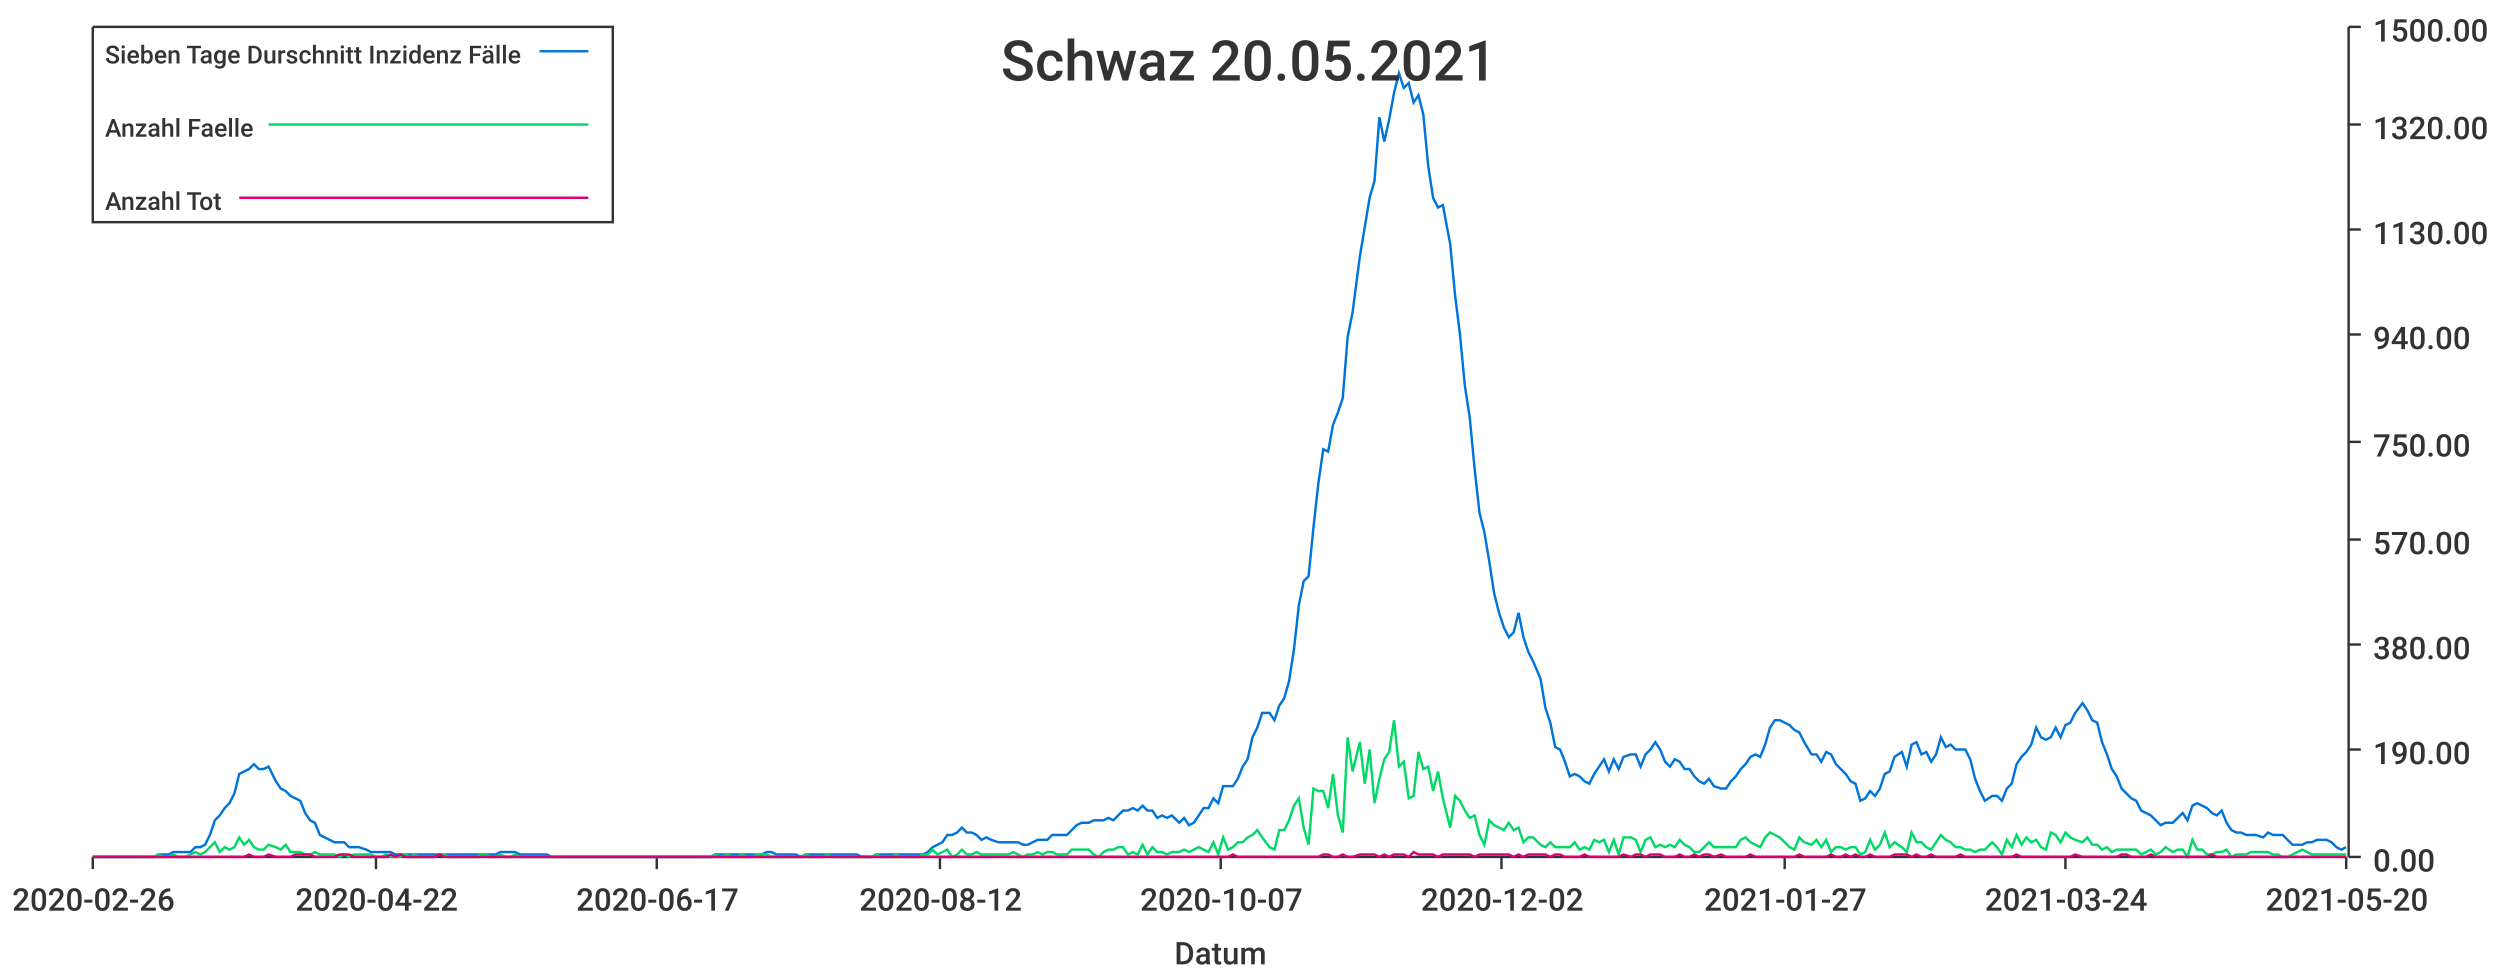
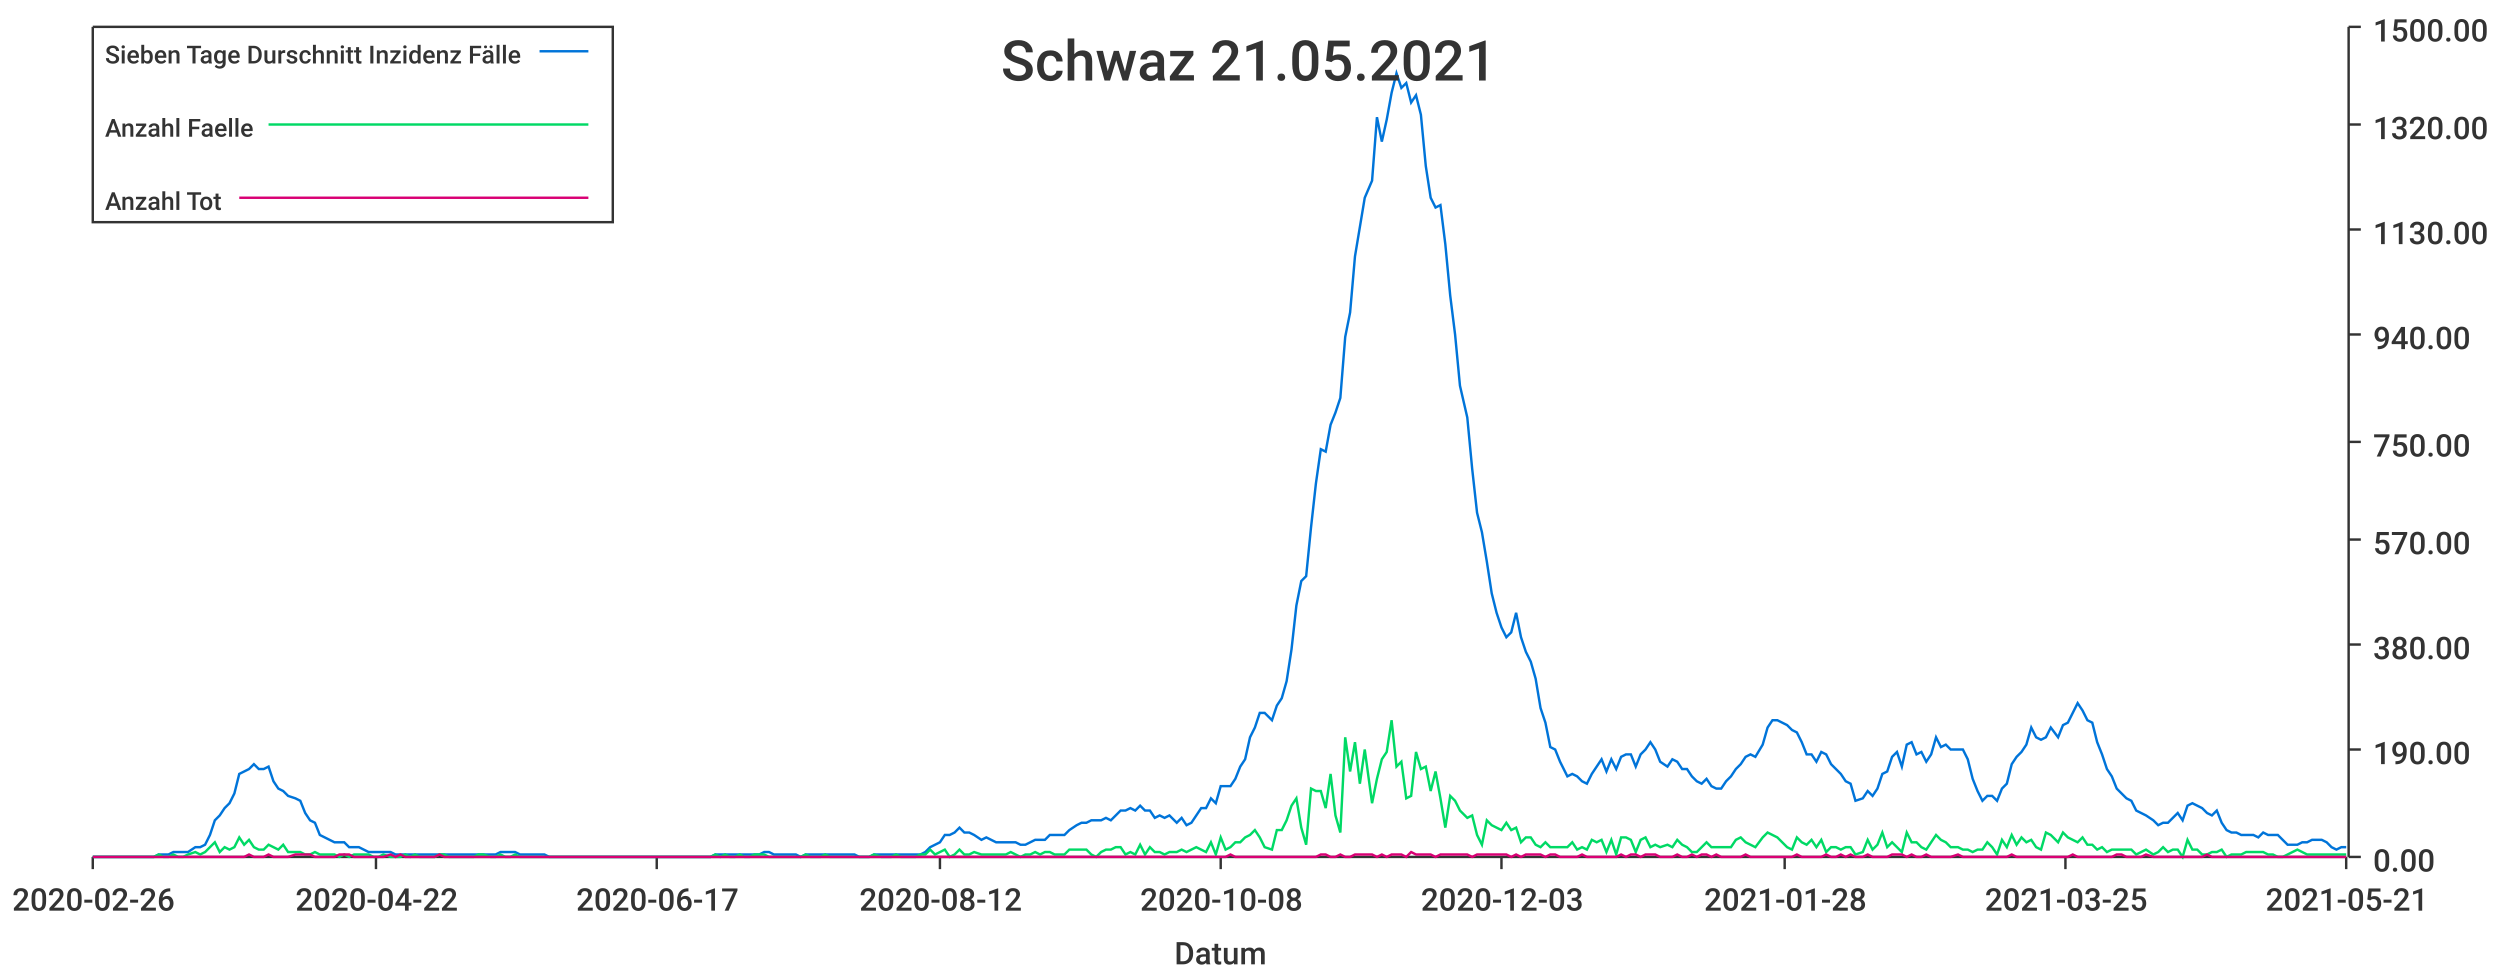
<svg xmlns="http://www.w3.org/2000/svg" width="1024" height="400">\n<path d="M 0 0 L 1024 0 L 1024 400 L 0 400 L 0 0" style="stroke-width:0;stroke:rgba(255,255,255,1.0);fill:rgba(255,255,255,1.0)" />
  <path d="M 38 11 L 961 11 L 961 351 L 38 351 L 38 11" style="stroke-width:0;stroke:rgba(255,255,255,1.0);fill:rgba(255,255,255,1.0)" />
  <path d="M 38 351 L 961 351" style="stroke-width:1;stroke:rgba(51,51,51,1.0);fill:none" />
  <path d="M 38 351 L 38 356" style="stroke-width:1;stroke:rgba(51,51,51,1.0);fill:none" />
  <text x="5" y="373" style="stroke-width:0;stroke:none;fill:rgba(51,51,51,1.0);font-size:12.8px;font-family:'Roboto Medium',sans-serif">2020-02-26</text>
  <path d="M 154 351 L 154 356" style="stroke-width:1;stroke:rgba(51,51,51,1.0);fill:none" />
  <text x="121" y="373" style="stroke-width:0;stroke:none;fill:rgba(51,51,51,1.0);font-size:12.8px;font-family:'Roboto Medium',sans-serif">2020-04-22</text>
  <path d="M 269 351 L 269 356" style="stroke-width:1;stroke:rgba(51,51,51,1.0);fill:none" />
  <text x="236" y="373" style="stroke-width:0;stroke:none;fill:rgba(51,51,51,1.0);font-size:12.8px;font-family:'Roboto Medium',sans-serif">2020-06-17</text>
  <path d="M 385 351 L 385 356" style="stroke-width:1;stroke:rgba(51,51,51,1.0);fill:none" />
  <text x="352" y="373" style="stroke-width:0;stroke:none;fill:rgba(51,51,51,1.0);font-size:12.8px;font-family:'Roboto Medium',sans-serif">2020-08-12</text>
  <path d="M 500 351 L 500 356" style="stroke-width:1;stroke:rgba(51,51,51,1.0);fill:none" />
-   <text x="467" y="373" style="stroke-width:0;stroke:none;fill:rgba(51,51,51,1.0);font-size:12.8px;font-family:'Roboto Medium',sans-serif">2020-10-07</text>
+   <text x="467" y="373" style="stroke-width:0;stroke:none;fill:rgba(51,51,51,1.0);font-size:12.8px;font-family:'Roboto Medium',sans-serif">2020-10-08</text>
  <path d="M 615 351 L 615 356" style="stroke-width:1;stroke:rgba(51,51,51,1.0);fill:none" />
-   <text x="582" y="373" style="stroke-width:0;stroke:none;fill:rgba(51,51,51,1.0);font-size:12.8px;font-family:'Roboto Medium',sans-serif">2020-12-02</text>
+   <text x="582" y="373" style="stroke-width:0;stroke:none;fill:rgba(51,51,51,1.0);font-size:12.8px;font-family:'Roboto Medium',sans-serif">2020-12-03</text>
  <path d="M 731 351 L 731 356" style="stroke-width:1;stroke:rgba(51,51,51,1.0);fill:none" />
-   <text x="698" y="373" style="stroke-width:0;stroke:none;fill:rgba(51,51,51,1.0);font-size:12.8px;font-family:'Roboto Medium',sans-serif">2021-01-27</text>
+   <text x="698" y="373" style="stroke-width:0;stroke:none;fill:rgba(51,51,51,1.0);font-size:12.8px;font-family:'Roboto Medium',sans-serif">2021-01-28</text>
  <path d="M 846 351 L 846 356" style="stroke-width:1;stroke:rgba(51,51,51,1.0);fill:none" />
-   <text x="813" y="373" style="stroke-width:0;stroke:none;fill:rgba(51,51,51,1.0);font-size:12.8px;font-family:'Roboto Medium',sans-serif">2021-03-24</text>
+   <text x="813" y="373" style="stroke-width:0;stroke:none;fill:rgba(51,51,51,1.0);font-size:12.8px;font-family:'Roboto Medium',sans-serif">2021-03-25</text>
  <path d="M 961 351 L 961 356" style="stroke-width:1;stroke:rgba(51,51,51,1.0);fill:none" />
-   <text x="928" y="373" style="stroke-width:0;stroke:none;fill:rgba(51,51,51,1.0);font-size:12.8px;font-family:'Roboto Medium',sans-serif">2021-05-20</text>
+   <text x="928" y="373" style="stroke-width:0;stroke:none;fill:rgba(51,51,51,1.0);font-size:12.8px;font-family:'Roboto Medium',sans-serif">2021-05-21</text>
  <text x="481" y="395" style="stroke-width:0;stroke:none;fill:rgba(51,51,51,1.0);font-size:12.8px;font-family:'Roboto Medium',sans-serif">Datum</text>
  <path d="M 962 351 L 962 11" style="stroke-width:1;stroke:rgba(51,51,51,1.0);fill:none" />
  <path d="M 962 351 L 967 351" style="stroke-width:1;stroke:rgba(51,51,51,1.0);fill:none" />
  <text x="972" y="357" style="stroke-width:0;stroke:none;fill:rgba(51,51,51,1.0);font-size:12.8px;font-family:'Roboto Medium',sans-serif">0.00</text>
  <path d="M 962 307 L 967 307" style="stroke-width:1;stroke:rgba(51,51,51,1.0);fill:none" />
  <text x="972" y="313" style="stroke-width:0;stroke:none;fill:rgba(51,51,51,1.0);font-size:12.8px;font-family:'Roboto Medium',sans-serif">190.00</text>
  <path d="M 962 264 L 967 264" style="stroke-width:1;stroke:rgba(51,51,51,1.0);fill:none" />
  <text x="972" y="270" style="stroke-width:0;stroke:none;fill:rgba(51,51,51,1.0);font-size:12.8px;font-family:'Roboto Medium',sans-serif">380.00</text>
  <path d="M 962 221 L 967 221" style="stroke-width:1;stroke:rgba(51,51,51,1.0);fill:none" />
  <text x="972" y="227" style="stroke-width:0;stroke:none;fill:rgba(51,51,51,1.0);font-size:12.8px;font-family:'Roboto Medium',sans-serif">570.00</text>
  <path d="M 962 181 L 967 181" style="stroke-width:1;stroke:rgba(51,51,51,1.0);fill:none" />
  <text x="972" y="187" style="stroke-width:0;stroke:none;fill:rgba(51,51,51,1.0);font-size:12.8px;font-family:'Roboto Medium',sans-serif">750.00</text>
  <path d="M 962 137 L 967 137" style="stroke-width:1;stroke:rgba(51,51,51,1.0);fill:none" />
  <text x="972" y="143" style="stroke-width:0;stroke:none;fill:rgba(51,51,51,1.0);font-size:12.8px;font-family:'Roboto Medium',sans-serif">940.00</text>
  <path d="M 962 94 L 967 94" style="stroke-width:1;stroke:rgba(51,51,51,1.0);fill:none" />
  <text x="972" y="100" style="stroke-width:0;stroke:none;fill:rgba(51,51,51,1.0);font-size:12.8px;font-family:'Roboto Medium',sans-serif">1130.00</text>
  <path d="M 962 51 L 967 51" style="stroke-width:1;stroke:rgba(51,51,51,1.0);fill:none" />
  <text x="972" y="57" style="stroke-width:0;stroke:none;fill:rgba(51,51,51,1.0);font-size:12.8px;font-family:'Roboto Medium',sans-serif">1320.00</text>
  <path d="M 962 11 L 967 11" style="stroke-width:1;stroke:rgba(51,51,51,1.0);fill:none" />
  <text x="972" y="17" style="stroke-width:0;stroke:none;fill:rgba(51,51,51,1.0);font-size:12.8px;font-family:'Roboto Medium',sans-serif">1500.00</text>
-   <path d="M 38 351 L 41 351 L 43 351 L 45 351 L 47 351 L 49 351 L 51 351 L 53 351 L 55 351 L 57 351 L 59 351 L 61 351 L 63 351 L 65 350 L 67 350 L 69 350 L 71 349 L 73 349 L 76 349 L 78 349 L 80 347 L 82 347 L 84 346 L 86 342 L 88 336 L 90 334 L 92 331 L 94 329 L 96 325 L 98 317 L 100 316 L 102 315 L 104 313 L 106 315 L 108 315 L 110 314 L 113 320 L 115 323 L 117 324 L 119 326 L 121 327 L 123 328 L 125 333 L 127 336 L 129 337 L 131 342 L 133 343 L 135 344 L 137 345 L 139 345 L 141 345 L 143 347 L 145 347 L 147 347 L 150 348 L 152 349 L 154 349 L 156 349 L 158 349 L 160 349 L 162 350 L 164 350 L 166 350 L 168 350 L 170 350 L 172 350 L 174 350 L 176 350 L 178 350 L 180 350 L 182 350 L 184 350 L 187 350 L 189 350 L 191 350 L 193 350 L 195 350 L 197 350 L 199 350 L 201 350 L 203 350 L 205 349 L 207 349 L 209 349 L 211 349 L 213 350 L 215 350 L 217 350 L 219 350 L 221 350 L 224 350 L 226 351 L 228 351 L 230 351 L 232 351 L 234 351 L 236 351 L 238 351 L 240 351 L 242 351 L 244 351 L 246 351 L 248 351 L 250 351 L 252 351 L 254 351 L 256 351 L 258 351 L 261 351 L 263 351 L 265 351 L 267 351 L 269 351 L 271 351 L 273 351 L 275 351 L 277 351 L 279 351 L 281 351 L 283 351 L 285 351 L 287 351 L 289 351 L 291 351 L 293 350 L 295 350 L 298 350 L 300 350 L 302 350 L 304 350 L 306 350 L 308 350 L 310 350 L 312 350 L 314 349 L 316 349 L 318 350 L 320 350 L 322 350 L 324 350 L 326 350 L 328 351 L 330 350 L 332 350 L 335 350 L 337 350 L 339 350 L 341 350 L 343 350 L 345 350 L 347 350 L 349 350 L 351 350 L 353 351 L 355 351 L 357 351 L 359 350 L 361 350 L 363 350 L 365 350 L 367 350 L 369 350 L 372 350 L 374 350 L 376 350 L 378 350 L 380 349 L 382 347 L 384 346 L 386 345 L 388 342 L 390 342 L 392 341 L 394 339 L 396 341 L 398 341 L 400 342 L 402 344 L 404 343 L 406 344 L 409 345 L 411 345 L 413 345 L 415 345 L 417 345 L 419 346 L 421 346 L 423 345 L 425 344 L 427 344 L 429 344 L 431 342 L 433 342 L 435 342 L 437 342 L 439 340 L 441 338 L 443 337 L 446 337 L 448 336 L 450 336 L 452 336 L 454 335 L 456 336 L 458 334 L 460 332 L 462 332 L 464 331 L 466 332 L 468 330 L 470 332 L 472 332 L 474 335 L 476 334 L 478 335 L 480 334 L 483 337 L 485 335 L 487 338 L 489 337 L 491 334 L 493 331 L 495 331 L 497 327 L 499 329 L 501 322 L 503 322 L 505 322 L 507 319 L 509 314 L 511 311 L 513 302 L 515 298 L 517 292 L 520 292 L 522 295 L 524 289 L 526 286 L 528 279 L 530 266 L 532 248 L 534 238 L 536 236 L 538 216 L 540 198 L 542 184 L 544 185 L 546 174 L 548 169 L 550 163 L 552 138 L 554 128 L 557 105 L 559 93 L 561 81 L 563 74 L 565 48 L 567 58 L 569 49 L 571 38 L 573 30 L 575 36 L 577 34 L 579 42 L 581 39 L 583 47 L 585 68 L 587 81 L 589 85 L 591 84 L 594 100 L 596 121 L 598 137 L 600 158 L 602 171 L 604 192 L 606 210 L 608 218 L 610 230 L 612 243 L 614 251 L 616 257 L 618 261 L 620 259 L 622 251 L 624 261 L 626 267 L 628 271 L 631 278 L 633 290 L 635 296 L 637 306 L 639 307 L 641 312 L 643 318 L 645 317 L 647 318 L 649 320 L 651 321 L 653 317 L 655 314 L 657 311 L 659 316 L 661 311 L 663 315 L 665 310 L 668 309 L 670 309 L 672 314 L 674 309 L 676 307 L 678 304 L 680 307 L 682 312 L 684 314 L 686 311 L 688 312 L 690 315 L 692 315 L 694 318 L 696 320 L 698 321 L 700 319 L 702 322 L 705 323 L 707 323 L 709 320 L 711 318 L 713 315 L 715 313 L 717 310 L 719 309 L 721 310 L 723 305 L 725 298 L 727 295 L 729 295 L 731 296 L 733 297 L 735 299 L 737 300 L 739 304 L 742 309 L 744 309 L 746 312 L 748 308 L 750 309 L 752 313 L 754 315 L 756 317 L 758 320 L 760 321 L 762 328 L 764 327 L 766 324 L 768 326 L 770 323 L 772 317 L 774 316 L 776 310 L 779 308 L 781 314 L 783 305 L 785 304 L 787 309 L 789 308 L 791 312 L 793 309 L 795 302 L 797 306 L 799 305 L 801 307 L 803 307 L 805 307 L 807 311 L 809 319 L 811 324 L 813 328 L 816 326 L 818 326 L 820 328 L 822 323 L 824 321 L 826 313 L 828 310 L 830 308 L 832 305 L 834 298 L 836 302 L 838 303 L 840 302 L 842 298 L 844 302 L 846 297 L 848 296 L 850 292 L 853 288 L 855 291 L 857 295 L 859 296 L 861 304 L 863 309 L 865 315 L 867 318 L 869 323 L 871 325 L 873 327 L 875 328 L 877 332 L 879 333 L 881 334 L 883 336 L 885 338 L 887 337 L 890 337 L 892 335 L 894 333 L 896 336 L 898 330 L 900 329 L 902 330 L 904 331 L 906 333 L 908 334 L 910 332 L 912 337 L 914 340 L 916 341 L 918 341 L 920 342 L 922 342 L 924 342 L 927 343 L 929 341 L 931 342 L 933 342 L 935 342 L 937 344 L 939 346 L 941 346 L 943 346 L 945 345 L 947 345 L 949 344 L 951 344 L 953 344 L 955 345 L 957 347 L 959 348 L 961 347" style="stroke-width:1;stroke:rgba(0,116,217,1.0);fill:none" />
-   <path d="M 38 351 L 41 351 L 43 351 L 45 351 L 47 351 L 49 351 L 51 351 L 53 351 L 55 351 L 57 351 L 59 351 L 61 351 L 63 351 L 65 350 L 67 351 L 69 351 L 71 350 L 73 351 L 76 351 L 78 350 L 80 349 L 82 350 L 84 349 L 86 347 L 88 345 L 90 349 L 92 347 L 94 348 L 96 347 L 98 343 L 100 346 L 102 344 L 104 347 L 106 348 L 108 348 L 110 346 L 113 347 L 115 348 L 117 346 L 119 349 L 121 349 L 123 349 L 125 350 L 127 350 L 129 349 L 131 350 L 133 350 L 135 350 L 137 350 L 139 351 L 141 350 L 143 351 L 145 350 L 147 350 L 150 350 L 152 350 L 154 351 L 156 351 L 158 350 L 160 351 L 162 351 L 164 351 L 166 350 L 168 351 L 170 350 L 172 351 L 174 351 L 176 351 L 178 351 L 180 350 L 182 350 L 184 351 L 187 351 L 189 351 L 191 351 L 193 351 L 195 351 L 197 350 L 199 350 L 201 351 L 203 351 L 205 350 L 207 351 L 209 351 L 211 350 L 213 351 L 215 351 L 217 351 L 219 351 L 221 351 L 224 351 L 226 351 L 228 351 L 230 351 L 232 351 L 234 351 L 236 351 L 238 351 L 240 351 L 242 351 L 244 351 L 246 351 L 248 351 L 250 351 L 252 351 L 254 351 L 256 351 L 258 351 L 261 351 L 263 351 L 265 351 L 267 351 L 269 351 L 271 351 L 273 351 L 275 351 L 277 351 L 279 351 L 281 351 L 283 351 L 285 351 L 287 351 L 289 351 L 291 351 L 293 350 L 295 351 L 298 350 L 300 351 L 302 351 L 304 350 L 306 351 L 308 351 L 310 350 L 312 350 L 314 350 L 316 351 L 318 351 L 320 351 L 322 351 L 324 351 L 326 351 L 328 351 L 330 350 L 332 351 L 335 351 L 337 351 L 339 350 L 341 351 L 343 351 L 345 351 L 347 351 L 349 351 L 351 351 L 353 351 L 355 351 L 357 351 L 359 350 L 361 351 L 363 351 L 365 351 L 367 350 L 369 351 L 372 351 L 374 351 L 376 351 L 378 350 L 380 350 L 382 348 L 384 350 L 386 349 L 388 348 L 390 351 L 392 350 L 394 348 L 396 350 L 398 350 L 400 349 L 402 350 L 404 350 L 406 350 L 409 350 L 411 350 L 413 350 L 415 349 L 417 350 L 419 351 L 421 350 L 423 350 L 425 349 L 427 350 L 429 349 L 431 349 L 433 350 L 435 350 L 437 350 L 439 348 L 441 348 L 443 348 L 446 348 L 448 350 L 450 351 L 452 349 L 454 348 L 456 348 L 458 347 L 460 347 L 462 350 L 464 349 L 466 350 L 468 346 L 470 350 L 472 347 L 474 349 L 476 349 L 478 350 L 480 349 L 483 349 L 485 348 L 487 349 L 489 348 L 491 347 L 493 348 L 495 349 L 497 345 L 499 350 L 501 343 L 503 348 L 505 347 L 507 345 L 509 345 L 511 343 L 513 342 L 515 340 L 517 343 L 520 347 L 522 348 L 524 340 L 526 340 L 528 336 L 530 330 L 532 327 L 534 339 L 536 346 L 538 323 L 540 324 L 542 324 L 544 331 L 546 317 L 548 334 L 550 341 L 552 302 L 554 316 L 557 304 L 559 321 L 561 307 L 563 329 L 565 319 L 567 311 L 569 308 L 571 295 L 573 314 L 575 312 L 577 327 L 579 326 L 581 308 L 583 315 L 585 314 L 587 324 L 589 316 L 591 327 L 594 339 L 596 326 L 598 328 L 600 332 L 602 335 L 604 334 L 606 342 L 608 346 L 610 336 L 612 338 L 614 339 L 616 340 L 618 337 L 620 340 L 622 339 L 624 345 L 626 343 L 628 343 L 631 346 L 633 347 L 635 345 L 637 347 L 639 347 L 641 347 L 643 347 L 645 345 L 647 348 L 649 347 L 651 348 L 653 344 L 655 345 L 657 344 L 659 349 L 661 344 L 663 350 L 665 343 L 668 343 L 670 344 L 672 349 L 674 344 L 676 343 L 678 347 L 680 346 L 682 347 L 684 346 L 686 347 L 688 344 L 690 346 L 692 347 L 694 349 L 696 349 L 698 347 L 700 345 L 702 347 L 705 347 L 707 347 L 709 347 L 711 347 L 713 344 L 715 343 L 717 345 L 719 346 L 721 347 L 723 343 L 725 341 L 727 342 L 729 343 L 731 345 L 733 347 L 735 348 L 737 343 L 739 345 L 742 346 L 744 344 L 746 347 L 748 344 L 750 349 L 752 347 L 754 347 L 756 348 L 758 347 L 760 347 L 762 350 L 764 349 L 766 344 L 768 348 L 770 346 L 772 341 L 774 347 L 776 345 L 779 347 L 781 349 L 783 341 L 785 345 L 787 345 L 789 347 L 791 348 L 793 345 L 795 342 L 797 344 L 799 345 L 801 347 L 803 347 L 805 348 L 807 348 L 809 349 L 811 348 L 813 348 L 816 345 L 818 347 L 820 350 L 822 344 L 824 347 L 826 342 L 828 346 L 830 343 L 832 345 L 834 344 L 836 347 L 838 348 L 840 341 L 842 342 L 844 345 L 846 341 L 848 343 L 850 344 L 853 345 L 855 343 L 857 346 L 859 346 L 861 348 L 863 347 L 865 349 L 867 348 L 869 348 L 871 348 L 873 348 L 875 348 L 877 350 L 879 349 L 881 348 L 883 350 L 885 349 L 887 347 L 890 349 L 892 348 L 894 348 L 896 351 L 898 344 L 900 348 L 902 348 L 904 350 L 906 350 L 908 349 L 910 349 L 912 348 L 914 351 L 916 350 L 918 350 L 920 350 L 922 349 L 924 349 L 927 349 L 929 349 L 931 350 L 933 350 L 935 351 L 937 351 L 939 350 L 941 349 L 943 348 L 945 349 L 947 350 L 949 350 L 951 350 L 953 350 L 955 350 L 957 350 L 959 350 L 961 350" style="stroke-width:1;stroke:rgba(0,217,101,1.0);fill:none" />
-   <path d="M 38 351 L 41 351 L 43 351 L 45 351 L 47 351 L 49 351 L 51 351 L 53 351 L 55 351 L 57 351 L 59 351 L 61 351 L 63 351 L 65 351 L 67 351 L 69 351 L 71 351 L 73 351 L 76 351 L 78 351 L 80 351 L 82 351 L 84 351 L 86 351 L 88 351 L 90 351 L 92 351 L 94 351 L 96 351 L 98 351 L 100 351 L 102 350 L 104 351 L 106 351 L 108 351 L 110 350 L 113 351 L 115 351 L 117 351 L 119 351 L 121 350 L 123 350 L 125 350 L 127 350 L 129 351 L 131 351 L 133 351 L 135 351 L 137 351 L 139 350 L 141 350 L 143 350 L 145 351 L 147 351 L 150 351 L 152 351 L 154 351 L 156 351 L 158 351 L 160 350 L 162 351 L 164 350 L 166 351 L 168 351 L 170 351 L 172 351 L 174 351 L 176 351 L 178 351 L 180 350 L 182 351 L 184 351 L 187 351 L 189 351 L 191 351 L 193 351 L 195 351 L 197 351 L 199 351 L 201 351 L 203 351 L 205 351 L 207 351 L 209 351 L 211 351 L 213 351 L 215 351 L 217 351 L 219 351 L 221 351 L 224 351 L 226 351 L 228 351 L 230 351 L 232 351 L 234 351 L 236 351 L 238 351 L 240 351 L 242 351 L 244 351 L 246 351 L 248 351 L 250 351 L 252 351 L 254 351 L 256 351 L 258 351 L 261 351 L 263 351 L 265 351 L 267 351 L 269 351 L 271 351 L 273 351 L 275 351 L 277 351 L 279 351 L 281 351 L 283 351 L 285 351 L 287 351 L 289 351 L 291 351 L 293 351 L 295 351 L 298 351 L 300 351 L 302 351 L 304 351 L 306 351 L 308 351 L 310 351 L 312 351 L 314 351 L 316 351 L 318 351 L 320 351 L 322 351 L 324 351 L 326 351 L 328 351 L 330 351 L 332 351 L 335 351 L 337 351 L 339 351 L 341 351 L 343 351 L 345 351 L 347 351 L 349 351 L 351 351 L 353 351 L 355 351 L 357 351 L 359 351 L 361 351 L 363 351 L 365 351 L 367 351 L 369 351 L 372 351 L 374 351 L 376 351 L 378 351 L 380 351 L 382 351 L 384 351 L 386 351 L 388 351 L 390 351 L 392 351 L 394 351 L 396 351 L 398 351 L 400 351 L 402 351 L 404 351 L 406 351 L 409 351 L 411 351 L 413 351 L 415 351 L 417 351 L 419 351 L 421 351 L 423 351 L 425 351 L 427 351 L 429 351 L 431 351 L 433 351 L 435 351 L 437 351 L 439 351 L 441 351 L 443 351 L 446 351 L 448 351 L 450 351 L 452 351 L 454 351 L 456 351 L 458 351 L 460 351 L 462 351 L 464 351 L 466 351 L 468 351 L 470 351 L 472 351 L 474 351 L 476 351 L 478 351 L 480 351 L 483 351 L 485 351 L 487 351 L 489 351 L 491 351 L 493 351 L 495 351 L 497 351 L 499 351 L 501 351 L 503 351 L 505 350 L 507 351 L 509 351 L 511 351 L 513 351 L 515 351 L 517 351 L 520 351 L 522 351 L 524 351 L 526 351 L 528 351 L 530 351 L 532 351 L 534 351 L 536 351 L 538 351 L 540 351 L 542 350 L 544 350 L 546 351 L 548 351 L 550 350 L 552 351 L 554 351 L 557 350 L 559 350 L 561 350 L 563 350 L 565 351 L 567 350 L 569 351 L 571 350 L 573 350 L 575 350 L 577 351 L 579 349 L 581 350 L 583 350 L 585 350 L 587 350 L 589 351 L 591 350 L 594 350 L 596 350 L 598 350 L 600 350 L 602 350 L 604 351 L 606 350 L 608 350 L 610 350 L 612 350 L 614 350 L 616 350 L 618 350 L 620 351 L 622 350 L 624 351 L 626 350 L 628 350 L 631 350 L 633 350 L 635 351 L 637 350 L 639 350 L 641 351 L 643 351 L 645 351 L 647 351 L 649 350 L 651 351 L 653 351 L 655 351 L 657 351 L 659 351 L 661 351 L 663 351 L 665 350 L 668 351 L 670 350 L 672 350 L 674 351 L 676 350 L 678 350 L 680 350 L 682 351 L 684 351 L 686 351 L 688 350 L 690 351 L 692 351 L 694 350 L 696 351 L 698 350 L 700 350 L 702 351 L 705 350 L 707 351 L 709 351 L 711 351 L 713 351 L 715 351 L 717 350 L 719 351 L 721 351 L 723 351 L 725 351 L 727 351 L 729 351 L 731 351 L 733 351 L 735 351 L 737 350 L 739 351 L 742 351 L 744 351 L 746 351 L 748 351 L 750 350 L 752 351 L 754 351 L 756 350 L 758 351 L 760 350 L 762 351 L 764 351 L 766 350 L 768 351 L 770 351 L 772 351 L 774 351 L 776 350 L 779 350 L 781 350 L 783 351 L 785 350 L 787 351 L 789 351 L 791 350 L 793 351 L 795 351 L 797 351 L 799 351 L 801 351 L 803 350 L 805 351 L 807 351 L 809 351 L 811 351 L 813 351 L 816 351 L 818 351 L 820 351 L 822 351 L 824 351 L 826 350 L 828 351 L 830 351 L 832 351 L 834 351 L 836 351 L 838 351 L 840 351 L 842 351 L 844 351 L 846 351 L 848 351 L 850 350 L 853 351 L 855 351 L 857 351 L 859 351 L 861 351 L 863 351 L 865 351 L 867 351 L 869 350 L 871 350 L 873 351 L 875 351 L 877 351 L 879 351 L 881 350 L 883 351 L 885 351 L 887 351 L 890 351 L 892 351 L 894 351 L 896 351 L 898 351 L 900 351 L 902 351 L 904 351 L 906 350 L 908 351 L 910 351 L 912 351 L 914 351 L 916 351 L 918 351 L 920 351 L 922 351 L 924 351 L 927 351 L 929 351 L 931 351 L 933 351 L 935 351 L 937 351 L 939 351 L 941 351 L 943 351 L 945 351 L 947 351 L 949 351 L 951 351 L 953 351 L 955 351 L 957 351 L 959 351 L 961 351" style="stroke-width:1;stroke:rgba(217,0,116,1.0);fill:none" />
-   <text x="410" y="33" style="stroke-width:0;stroke:none;fill:rgba(51,51,51,1.0);font-size:23.0px;font-family:'Roboto Medium',sans-serif">Schwaz 20.05.2021</text>
+   <path d="M 38 351 L 41 351 L 43 351 L 45 351 L 47 351 L 49 351 L 51 351 L 53 351 L 55 351 L 57 351 L 59 351 L 61 351 L 63 351 L 65 350 L 67 350 L 69 350 L 71 349 L 73 349 L 75 349 L 77 349 L 80 347 L 82 347 L 84 346 L 86 342 L 88 336 L 90 334 L 92 331 L 94 329 L 96 325 L 98 317 L 100 316 L 102 315 L 104 313 L 106 315 L 108 315 L 110 314 L 112 320 L 114 323 L 116 324 L 118 326 L 121 327 L 123 328 L 125 333 L 127 336 L 129 337 L 131 342 L 133 343 L 135 344 L 137 345 L 139 345 L 141 345 L 143 347 L 145 347 L 147 347 L 149 348 L 151 349 L 153 349 L 155 349 L 157 349 L 160 349 L 162 350 L 164 350 L 166 350 L 168 350 L 170 350 L 172 350 L 174 350 L 176 350 L 178 350 L 180 350 L 182 350 L 184 350 L 186 350 L 188 350 L 190 350 L 192 350 L 194 350 L 196 350 L 198 350 L 201 350 L 203 350 L 205 349 L 207 349 L 209 349 L 211 349 L 213 350 L 215 350 L 217 350 L 219 350 L 221 350 L 223 350 L 225 351 L 227 351 L 229 351 L 231 351 L 233 351 L 235 351 L 237 351 L 240 351 L 242 351 L 244 351 L 246 351 L 248 351 L 250 351 L 252 351 L 254 351 L 256 351 L 258 351 L 260 351 L 262 351 L 264 351 L 266 351 L 268 351 L 270 351 L 272 351 L 274 351 L 276 351 L 278 351 L 281 351 L 283 351 L 285 351 L 287 351 L 289 351 L 291 351 L 293 350 L 295 350 L 297 350 L 299 350 L 301 350 L 303 350 L 305 350 L 307 350 L 309 350 L 311 350 L 313 349 L 315 349 L 317 350 L 320 350 L 322 350 L 324 350 L 326 350 L 328 351 L 330 350 L 332 350 L 334 350 L 336 350 L 338 350 L 340 350 L 342 350 L 344 350 L 346 350 L 348 350 L 350 350 L 352 351 L 354 351 L 356 351 L 358 350 L 361 350 L 363 350 L 365 350 L 367 350 L 369 350 L 371 350 L 373 350 L 375 350 L 377 350 L 379 349 L 381 347 L 383 346 L 385 345 L 387 342 L 389 342 L 391 341 L 393 339 L 395 341 L 397 341 L 399 342 L 402 344 L 404 343 L 406 344 L 408 345 L 410 345 L 412 345 L 414 345 L 416 345 L 418 346 L 420 346 L 422 345 L 424 344 L 426 344 L 428 344 L 430 342 L 432 342 L 434 342 L 436 342 L 438 340 L 441 338 L 443 337 L 445 337 L 447 336 L 449 336 L 451 336 L 453 335 L 455 336 L 457 334 L 459 332 L 461 332 L 463 331 L 465 332 L 467 330 L 469 332 L 471 332 L 473 335 L 475 334 L 477 335 L 479 334 L 482 337 L 484 335 L 486 338 L 488 337 L 490 334 L 492 331 L 494 331 L 496 327 L 498 329 L 500 322 L 502 322 L 504 322 L 506 319 L 508 314 L 510 311 L 512 302 L 514 298 L 516 292 L 518 292 L 521 295 L 523 289 L 525 286 L 527 279 L 529 266 L 531 248 L 533 238 L 535 236 L 537 216 L 539 198 L 541 184 L 543 185 L 545 174 L 547 169 L 549 163 L 551 138 L 553 128 L 555 105 L 557 93 L 559 81 L 562 74 L 564 48 L 566 58 L 568 49 L 570 38 L 572 30 L 574 36 L 576 34 L 578 42 L 580 39 L 582 47 L 584 68 L 586 81 L 588 85 L 590 84 L 592 100 L 594 121 L 596 137 L 598 158 L 601 171 L 603 192 L 605 210 L 607 218 L 609 230 L 611 243 L 613 251 L 615 257 L 617 261 L 619 259 L 621 251 L 623 261 L 625 267 L 627 271 L 629 278 L 631 290 L 633 296 L 635 306 L 637 307 L 639 312 L 642 318 L 644 317 L 646 318 L 648 320 L 650 321 L 652 317 L 654 314 L 656 311 L 658 316 L 660 311 L 662 315 L 664 310 L 666 309 L 668 309 L 670 314 L 672 309 L 674 307 L 676 304 L 678 307 L 680 312 L 683 314 L 685 311 L 687 312 L 689 315 L 691 315 L 693 318 L 695 320 L 697 321 L 699 319 L 701 322 L 703 323 L 705 323 L 707 320 L 709 318 L 711 315 L 713 313 L 715 310 L 717 309 L 719 310 L 722 305 L 724 298 L 726 295 L 728 295 L 730 296 L 732 297 L 734 299 L 736 300 L 738 304 L 740 309 L 742 309 L 744 312 L 746 308 L 748 309 L 750 313 L 752 315 L 754 317 L 756 320 L 758 321 L 760 328 L 763 327 L 765 324 L 767 326 L 769 323 L 771 317 L 773 316 L 775 310 L 777 308 L 779 314 L 781 305 L 783 304 L 785 309 L 787 308 L 789 312 L 791 309 L 793 302 L 795 306 L 797 305 L 799 307 L 802 307 L 804 307 L 806 311 L 808 319 L 810 324 L 812 328 L 814 326 L 816 326 L 818 328 L 820 323 L 822 321 L 824 313 L 826 310 L 828 308 L 830 305 L 832 298 L 834 302 L 836 303 L 838 302 L 840 298 L 843 302 L 845 297 L 847 296 L 849 292 L 851 288 L 853 291 L 855 295 L 857 296 L 859 304 L 861 309 L 863 315 L 865 318 L 867 323 L 869 325 L 871 327 L 873 328 L 875 332 L 877 333 L 879 334 L 882 336 L 884 338 L 886 337 L 888 337 L 890 335 L 892 333 L 894 336 L 896 330 L 898 329 L 900 330 L 902 331 L 904 333 L 906 334 L 908 332 L 910 337 L 912 340 L 914 341 L 916 341 L 918 342 L 920 342 L 923 342 L 925 343 L 927 341 L 929 342 L 931 342 L 933 342 L 935 344 L 937 346 L 939 346 L 941 346 L 943 345 L 945 345 L 947 344 L 949 344 L 951 344 L 953 345 L 955 347 L 957 348 L 959 347 L 961 347" style="stroke-width:1;stroke:rgba(0,116,217,1.0);fill:none" />
+   <path d="M 38 351 L 41 351 L 43 351 L 45 351 L 47 351 L 49 351 L 51 351 L 53 351 L 55 351 L 57 351 L 59 351 L 61 351 L 63 351 L 65 350 L 67 351 L 69 351 L 71 350 L 73 351 L 75 351 L 77 350 L 80 349 L 82 350 L 84 349 L 86 347 L 88 345 L 90 349 L 92 347 L 94 348 L 96 347 L 98 343 L 100 346 L 102 344 L 104 347 L 106 348 L 108 348 L 110 346 L 112 347 L 114 348 L 116 346 L 118 349 L 121 349 L 123 349 L 125 350 L 127 350 L 129 349 L 131 350 L 133 350 L 135 350 L 137 350 L 139 351 L 141 350 L 143 351 L 145 350 L 147 350 L 149 350 L 151 350 L 153 351 L 155 351 L 157 350 L 160 351 L 162 351 L 164 351 L 166 350 L 168 351 L 170 350 L 172 351 L 174 351 L 176 351 L 178 351 L 180 350 L 182 350 L 184 351 L 186 351 L 188 351 L 190 351 L 192 351 L 194 351 L 196 350 L 198 350 L 201 351 L 203 351 L 205 350 L 207 351 L 209 351 L 211 350 L 213 351 L 215 351 L 217 351 L 219 351 L 221 351 L 223 351 L 225 351 L 227 351 L 229 351 L 231 351 L 233 351 L 235 351 L 237 351 L 240 351 L 242 351 L 244 351 L 246 351 L 248 351 L 250 351 L 252 351 L 254 351 L 256 351 L 258 351 L 260 351 L 262 351 L 264 351 L 266 351 L 268 351 L 270 351 L 272 351 L 274 351 L 276 351 L 278 351 L 281 351 L 283 351 L 285 351 L 287 351 L 289 351 L 291 351 L 293 350 L 295 351 L 297 350 L 299 351 L 301 351 L 303 350 L 305 351 L 307 351 L 309 350 L 311 350 L 313 350 L 315 351 L 317 351 L 320 351 L 322 351 L 324 351 L 326 351 L 328 351 L 330 350 L 332 351 L 334 351 L 336 351 L 338 350 L 340 351 L 342 351 L 344 351 L 346 351 L 348 351 L 350 351 L 352 351 L 354 351 L 356 351 L 358 350 L 361 351 L 363 351 L 365 351 L 367 350 L 369 351 L 371 351 L 373 351 L 375 351 L 377 350 L 379 350 L 381 348 L 383 350 L 385 349 L 387 348 L 389 351 L 391 350 L 393 348 L 395 350 L 397 350 L 399 349 L 402 350 L 404 350 L 406 350 L 408 350 L 410 350 L 412 350 L 414 349 L 416 350 L 418 351 L 420 350 L 422 350 L 424 349 L 426 350 L 428 349 L 430 349 L 432 350 L 434 350 L 436 350 L 438 348 L 441 348 L 443 348 L 445 348 L 447 350 L 449 351 L 451 349 L 453 348 L 455 348 L 457 347 L 459 347 L 461 350 L 463 349 L 465 350 L 467 346 L 469 350 L 471 347 L 473 349 L 475 349 L 477 350 L 479 349 L 482 349 L 484 348 L 486 349 L 488 348 L 490 347 L 492 348 L 494 349 L 496 345 L 498 350 L 500 343 L 502 348 L 504 347 L 506 345 L 508 345 L 510 343 L 512 342 L 514 340 L 516 343 L 518 347 L 521 348 L 523 340 L 525 340 L 527 336 L 529 330 L 531 327 L 533 339 L 535 346 L 537 323 L 539 324 L 541 324 L 543 331 L 545 317 L 547 334 L 549 341 L 551 302 L 553 316 L 555 304 L 557 321 L 559 307 L 562 329 L 564 319 L 566 311 L 568 308 L 570 295 L 572 314 L 574 312 L 576 327 L 578 326 L 580 308 L 582 315 L 584 314 L 586 324 L 588 316 L 590 327 L 592 339 L 594 326 L 596 328 L 598 332 L 601 335 L 603 334 L 605 342 L 607 346 L 609 336 L 611 338 L 613 339 L 615 340 L 617 337 L 619 340 L 621 339 L 623 345 L 625 343 L 627 343 L 629 346 L 631 347 L 633 345 L 635 347 L 637 347 L 639 347 L 642 347 L 644 345 L 646 348 L 648 347 L 650 348 L 652 344 L 654 345 L 656 344 L 658 349 L 660 344 L 662 350 L 664 343 L 666 343 L 668 344 L 670 349 L 672 344 L 674 343 L 676 347 L 678 346 L 680 347 L 683 346 L 685 347 L 687 344 L 689 346 L 691 347 L 693 349 L 695 349 L 697 347 L 699 345 L 701 347 L 703 347 L 705 347 L 707 347 L 709 347 L 711 344 L 713 343 L 715 345 L 717 346 L 719 347 L 722 343 L 724 341 L 726 342 L 728 343 L 730 345 L 732 347 L 734 348 L 736 343 L 738 345 L 740 346 L 742 344 L 744 347 L 746 344 L 748 349 L 750 347 L 752 347 L 754 348 L 756 347 L 758 347 L 760 350 L 763 349 L 765 344 L 767 348 L 769 346 L 771 341 L 773 347 L 775 345 L 777 347 L 779 349 L 781 341 L 783 345 L 785 345 L 787 347 L 789 348 L 791 345 L 793 342 L 795 344 L 797 345 L 799 347 L 802 347 L 804 348 L 806 348 L 808 349 L 810 348 L 812 348 L 814 345 L 816 347 L 818 350 L 820 344 L 822 347 L 824 342 L 826 346 L 828 343 L 830 345 L 832 344 L 834 347 L 836 348 L 838 341 L 840 342 L 843 345 L 845 341 L 847 343 L 849 344 L 851 345 L 853 343 L 855 346 L 857 346 L 859 348 L 861 347 L 863 349 L 865 348 L 867 348 L 869 348 L 871 348 L 873 348 L 875 350 L 877 349 L 879 348 L 882 350 L 884 349 L 886 347 L 888 349 L 890 348 L 892 348 L 894 351 L 896 344 L 898 348 L 900 348 L 902 350 L 904 350 L 906 349 L 908 349 L 910 348 L 912 351 L 914 350 L 916 350 L 918 350 L 920 349 L 923 349 L 925 349 L 927 349 L 929 350 L 931 350 L 933 351 L 935 351 L 937 350 L 939 349 L 941 348 L 943 349 L 945 350 L 947 350 L 949 350 L 951 350 L 953 350 L 955 350 L 957 350 L 959 350 L 961 350" style="stroke-width:1;stroke:rgba(0,217,101,1.0);fill:none" />
+   <path d="M 38 351 L 41 351 L 43 351 L 45 351 L 47 351 L 49 351 L 51 351 L 53 351 L 55 351 L 57 351 L 59 351 L 61 351 L 63 351 L 65 351 L 67 351 L 69 351 L 71 351 L 73 351 L 75 351 L 77 351 L 80 351 L 82 351 L 84 351 L 86 351 L 88 351 L 90 351 L 92 351 L 94 351 L 96 351 L 98 351 L 100 351 L 102 350 L 104 351 L 106 351 L 108 351 L 110 350 L 112 351 L 114 351 L 116 351 L 118 351 L 121 350 L 123 350 L 125 350 L 127 350 L 129 351 L 131 351 L 133 351 L 135 351 L 137 351 L 139 350 L 141 350 L 143 350 L 145 351 L 147 351 L 149 351 L 151 351 L 153 351 L 155 351 L 157 351 L 160 350 L 162 351 L 164 350 L 166 351 L 168 351 L 170 351 L 172 351 L 174 351 L 176 351 L 178 351 L 180 350 L 182 351 L 184 351 L 186 351 L 188 351 L 190 351 L 192 351 L 194 351 L 196 351 L 198 351 L 201 351 L 203 351 L 205 351 L 207 351 L 209 351 L 211 351 L 213 351 L 215 351 L 217 351 L 219 351 L 221 351 L 223 351 L 225 351 L 227 351 L 229 351 L 231 351 L 233 351 L 235 351 L 237 351 L 240 351 L 242 351 L 244 351 L 246 351 L 248 351 L 250 351 L 252 351 L 254 351 L 256 351 L 258 351 L 260 351 L 262 351 L 264 351 L 266 351 L 268 351 L 270 351 L 272 351 L 274 351 L 276 351 L 278 351 L 281 351 L 283 351 L 285 351 L 287 351 L 289 351 L 291 351 L 293 351 L 295 351 L 297 351 L 299 351 L 301 351 L 303 351 L 305 351 L 307 351 L 309 351 L 311 351 L 313 351 L 315 351 L 317 351 L 320 351 L 322 351 L 324 351 L 326 351 L 328 351 L 330 351 L 332 351 L 334 351 L 336 351 L 338 351 L 340 351 L 342 351 L 344 351 L 346 351 L 348 351 L 350 351 L 352 351 L 354 351 L 356 351 L 358 351 L 361 351 L 363 351 L 365 351 L 367 351 L 369 351 L 371 351 L 373 351 L 375 351 L 377 351 L 379 351 L 381 351 L 383 351 L 385 351 L 387 351 L 389 351 L 391 351 L 393 351 L 395 351 L 397 351 L 399 351 L 402 351 L 404 351 L 406 351 L 408 351 L 410 351 L 412 351 L 414 351 L 416 351 L 418 351 L 420 351 L 422 351 L 424 351 L 426 351 L 428 351 L 430 351 L 432 351 L 434 351 L 436 351 L 438 351 L 441 351 L 443 351 L 445 351 L 447 351 L 449 351 L 451 351 L 453 351 L 455 351 L 457 351 L 459 351 L 461 351 L 463 351 L 465 351 L 467 351 L 469 351 L 471 351 L 473 351 L 475 351 L 477 351 L 479 351 L 482 351 L 484 351 L 486 351 L 488 351 L 490 351 L 492 351 L 494 351 L 496 351 L 498 351 L 500 351 L 502 351 L 504 350 L 506 351 L 508 351 L 510 351 L 512 351 L 514 351 L 516 351 L 518 351 L 521 351 L 523 351 L 525 351 L 527 351 L 529 351 L 531 351 L 533 351 L 535 351 L 537 351 L 539 351 L 541 350 L 543 350 L 545 351 L 547 351 L 549 350 L 551 351 L 553 351 L 555 350 L 557 350 L 559 350 L 562 350 L 564 351 L 566 350 L 568 351 L 570 350 L 572 350 L 574 350 L 576 351 L 578 349 L 580 350 L 582 350 L 584 350 L 586 350 L 588 351 L 590 350 L 592 350 L 594 350 L 596 350 L 598 350 L 601 350 L 603 351 L 605 350 L 607 350 L 609 350 L 611 350 L 613 350 L 615 350 L 617 350 L 619 351 L 621 350 L 623 351 L 625 350 L 627 350 L 629 350 L 631 350 L 633 351 L 635 350 L 637 350 L 639 351 L 642 351 L 644 351 L 646 351 L 648 350 L 650 351 L 652 351 L 654 351 L 656 351 L 658 351 L 660 351 L 662 351 L 664 350 L 666 351 L 668 350 L 670 350 L 672 351 L 674 350 L 676 350 L 678 350 L 680 351 L 683 351 L 685 351 L 687 350 L 689 351 L 691 351 L 693 350 L 695 351 L 697 350 L 699 350 L 701 351 L 703 350 L 705 351 L 707 351 L 709 351 L 711 351 L 713 351 L 715 350 L 717 351 L 719 351 L 722 351 L 724 351 L 726 351 L 728 351 L 730 351 L 732 351 L 734 351 L 736 350 L 738 351 L 740 351 L 742 351 L 744 351 L 746 351 L 748 350 L 750 351 L 752 351 L 754 350 L 756 351 L 758 350 L 760 351 L 763 351 L 765 350 L 767 351 L 769 351 L 771 351 L 773 351 L 775 350 L 777 350 L 779 350 L 781 351 L 783 350 L 785 351 L 787 351 L 789 350 L 791 351 L 793 351 L 795 351 L 797 351 L 799 351 L 802 350 L 804 351 L 806 351 L 808 351 L 810 351 L 812 351 L 814 351 L 816 351 L 818 351 L 820 351 L 822 351 L 824 350 L 826 351 L 828 351 L 830 351 L 832 351 L 834 351 L 836 351 L 838 351 L 840 351 L 843 351 L 845 351 L 847 351 L 849 350 L 851 351 L 853 351 L 855 351 L 857 351 L 859 351 L 861 351 L 863 351 L 865 351 L 867 350 L 869 350 L 871 351 L 873 351 L 875 351 L 877 351 L 879 350 L 882 351 L 884 351 L 886 351 L 888 351 L 890 351 L 892 351 L 894 351 L 896 351 L 898 351 L 900 351 L 902 351 L 904 350 L 906 351 L 908 351 L 910 351 L 912 351 L 914 351 L 916 351 L 918 351 L 920 351 L 923 351 L 925 351 L 927 351 L 929 351 L 931 351 L 933 351 L 935 351 L 937 351 L 939 351 L 941 351 L 943 351 L 945 351 L 947 351 L 949 351 L 951 351 L 953 351 L 955 351 L 957 351 L 959 351 L 961 351" style="stroke-width:1;stroke:rgba(217,0,116,1.0);fill:none" />
+   <text x="410" y="33" style="stroke-width:0;stroke:none;fill:rgba(51,51,51,1.0);font-size:23.0px;font-family:'Roboto Medium',sans-serif">Schwaz 21.05.2021</text>
  <path d="M 38 11 L 251 11 L 251 91 L 38 91 L 38 11" style="stroke-width:1;stroke:rgba(51,51,51,1.0);fill:rgba(255,255,255,1.0)" />
  <text x="43" y="26" style="stroke-width:0;stroke:none;fill:rgba(51,51,51,1.0);font-size:10.2px;font-family:'Roboto Medium',sans-serif">Sieben Tage Durschnitt Inzidenz Fälle</text>
  <path d="M 221 21 L 241 21" style="stroke-width:1;stroke:rgba(0,116,217,1.0);fill:none" />
  <text x="43" y="56" style="stroke-width:0;stroke:none;fill:rgba(51,51,51,1.0);font-size:10.2px;font-family:'Roboto Medium',sans-serif">Anzahl Faelle</text>
  <path d="M 110 51 L 241 51" style="stroke-width:1;stroke:rgba(0,217,101,1.0);fill:none" />
  <text x="43" y="86" style="stroke-width:0;stroke:none;fill:rgba(51,51,51,1.0);font-size:10.2px;font-family:'Roboto Medium',sans-serif">Anzahl Tot</text>
  <path d="M 98 81 L 241 81" style="stroke-width:1;stroke:rgba(217,0,116,1.0);fill:none" />
</svg>
